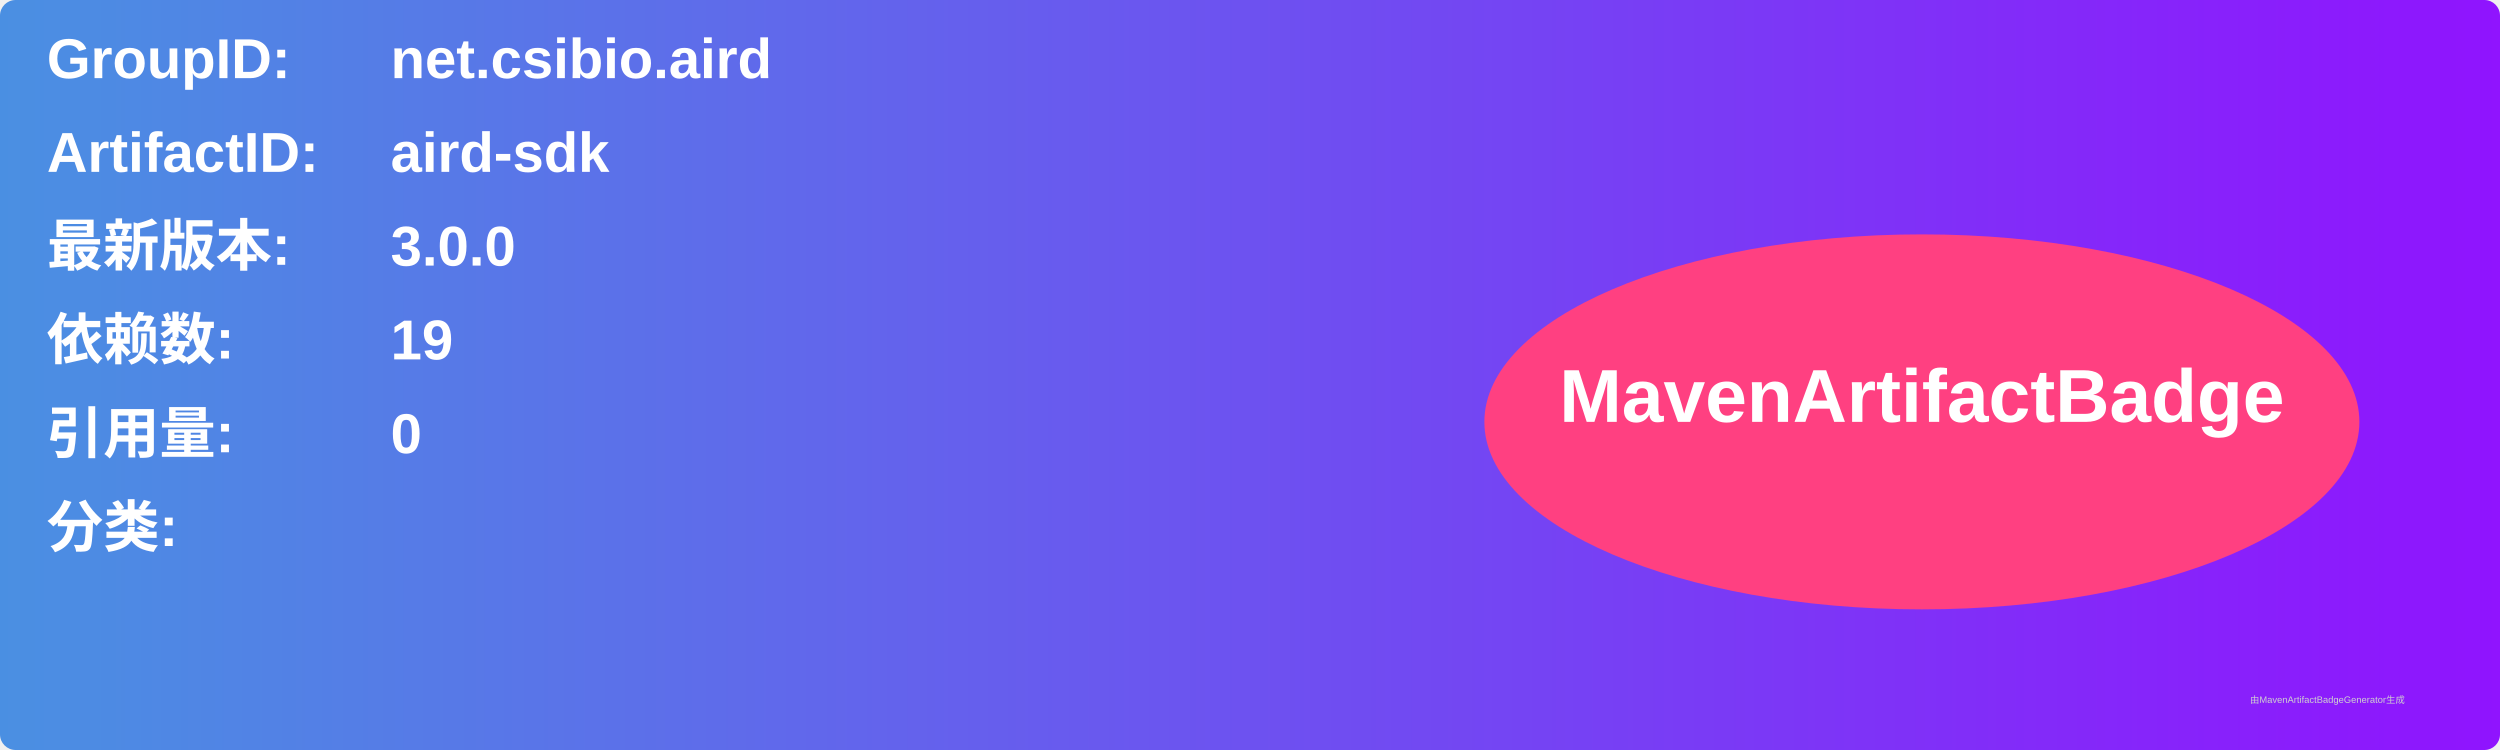
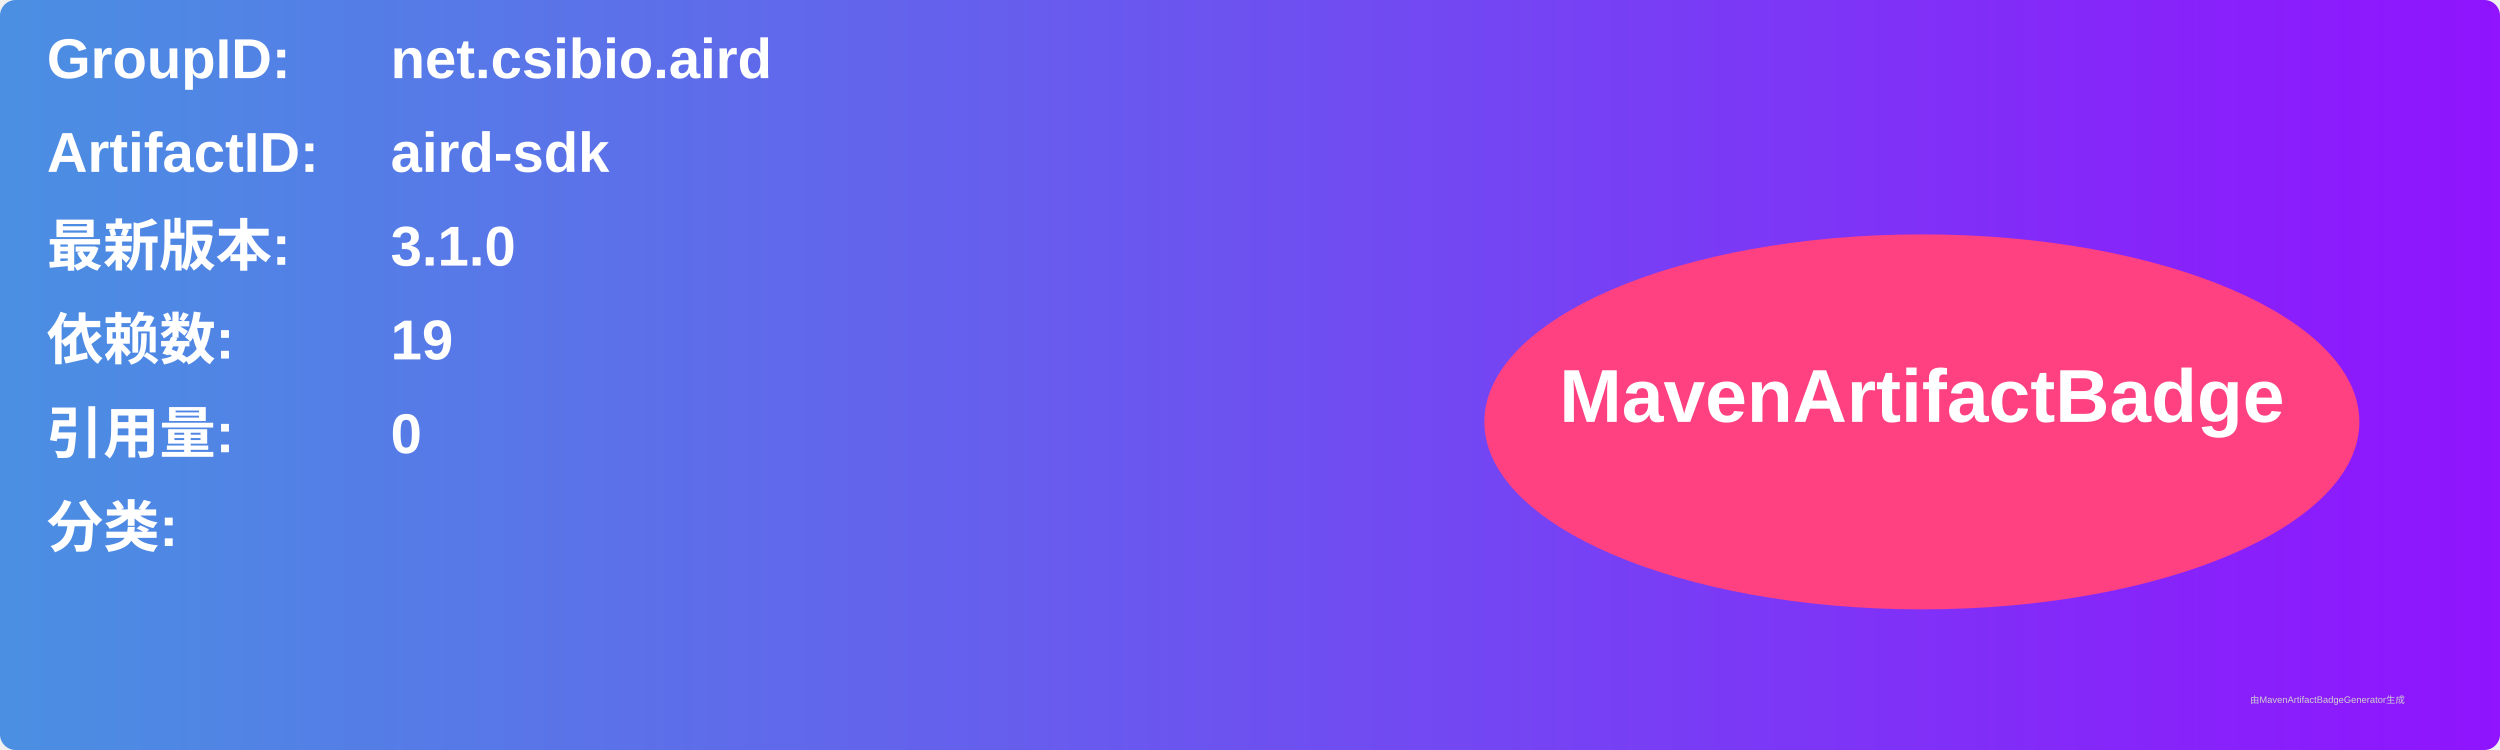
<svg xmlns="http://www.w3.org/2000/svg" width="800" height="240" viewBox="0 0 800 240">
  <linearGradient id="grad" x1="0%" y1="0%" x2="100%" y2="0%">
    <stop offset="0%" stop-color="#4a90e2" />
    <stop offset="100%" stop-color="#9013fe" />
  </linearGradient>
  <rect width="100%" height="100%" rx="5" ry="5" fill="url(#grad)" />
  <g transform="translate(15, 15)">
    <text x="0" y="10" font-family="Arial" font-size="18" fill="white" font-weight="bold" width="260">GroupID:</text>
    <text x="110" y="10" font-family="Arial" font-size="18" fill="white" font-weight="bold" width="460">net.csibio.aird</text>
    <text x="0" y="40" font-family="Arial" font-size="18" fill="white" font-weight="bold" width="260">ArtifactID:</text>
    <text x="110" y="40" font-family="Arial" font-size="18" fill="white" font-weight="bold" width="460">aird-sdk</text>
    <text x="0" y="70" font-family="Arial" font-size="18" fill="white" font-weight="bold">最新版本:</text>
    <text x="110" y="70" font-family="Arial" font-size="18" fill="white" font-weight="bold">
-       <tspan font-weight="bold">3.0.0</tspan>
+       <tspan font-weight="bold">3.1.0</tspan>
    </text>
    <text x="0" y="100" font-family="Arial" font-size="18" fill="white" font-weight="bold">依赖数: </text>
    <text x="110" y="100" font-family="Arial" font-size="18" fill="white">
      <tspan font-weight="bold">19</tspan>
    </text>
    <text x="0" y="130" font-family="Arial" font-size="18" fill="white" font-weight="bold">引用量: </text>
    <text x="110" y="130" font-family="Arial" font-size="18" fill="white">
      <tspan font-weight="bold">0</tspan>
    </text>
    <text x="0" y="160" font-family="Arial" font-size="18" fill="white" font-weight="bold">分类:</text>
    <text x="10" y="190" font-family="Arial" font-size="10" fill="white">
      <tspan font-weight="bold" />
    </text>
    <ellipse cx="600" cy="120" rx="140" ry="60" fill="#ff4081" />
    <text x="600" y="120" text-anchor="middle" font-family="Arial" font-size="24" fill="white" font-weight="bold">MavenArtifactBadge</text>
  </g>
  <text x="720" y="225" font-family="Arial" font-size="3" fill="#d0d0d0">由MavenArtifactBadgeGenerator生成</text>
</svg>
